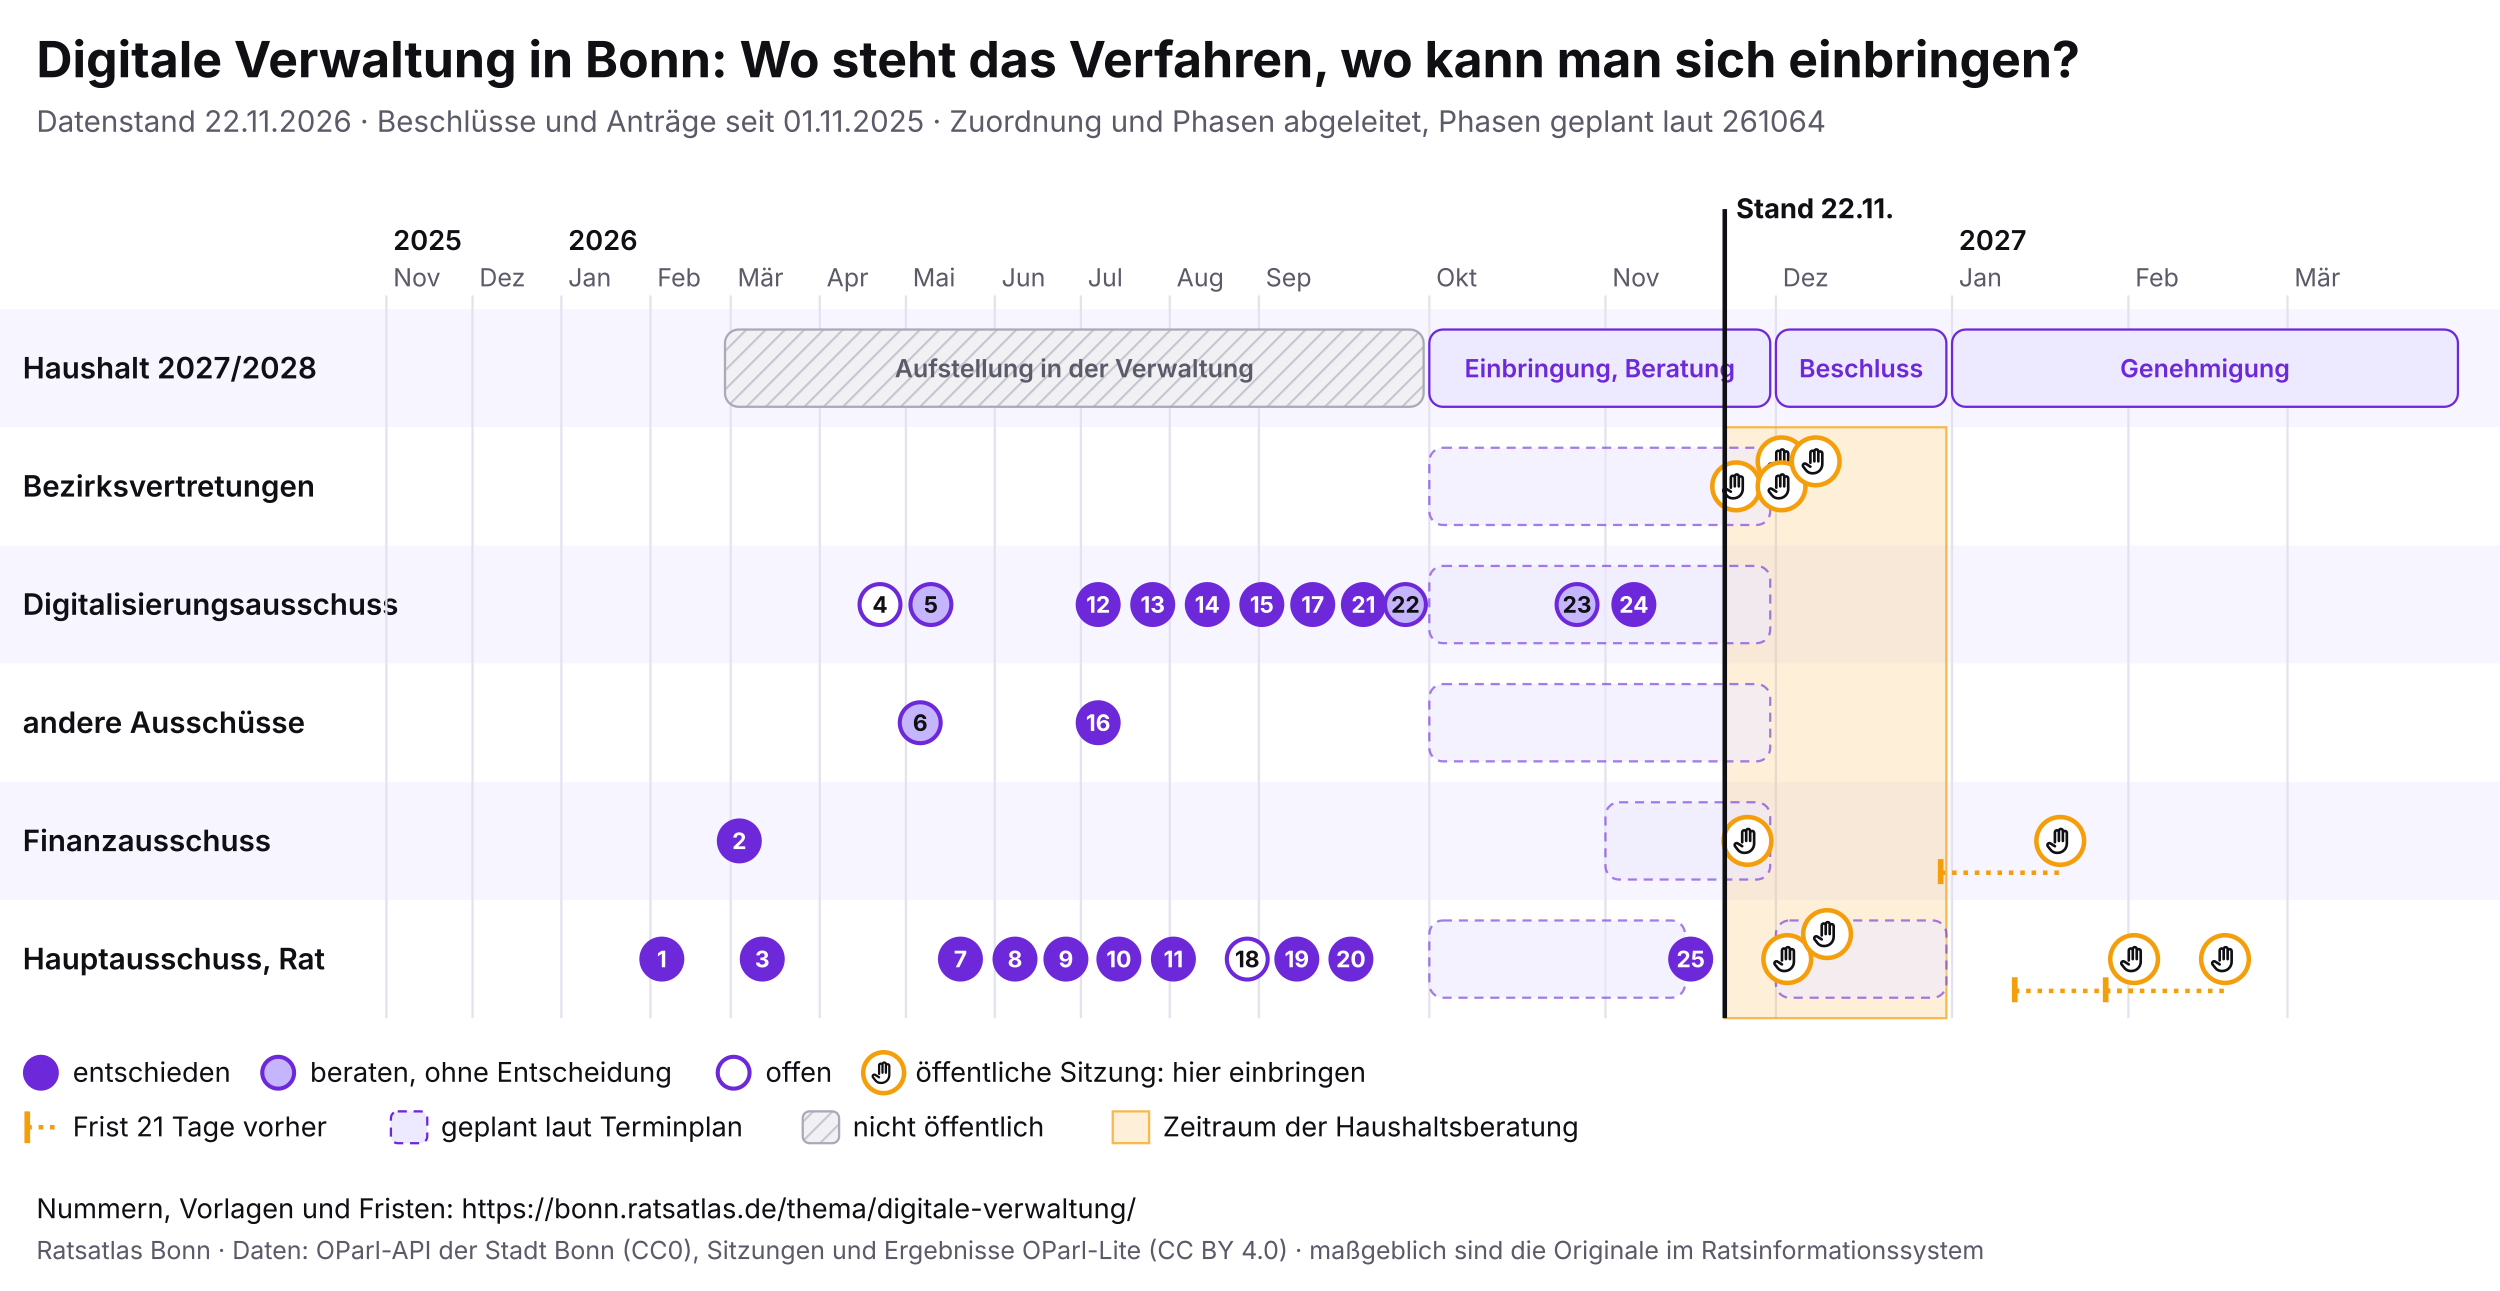
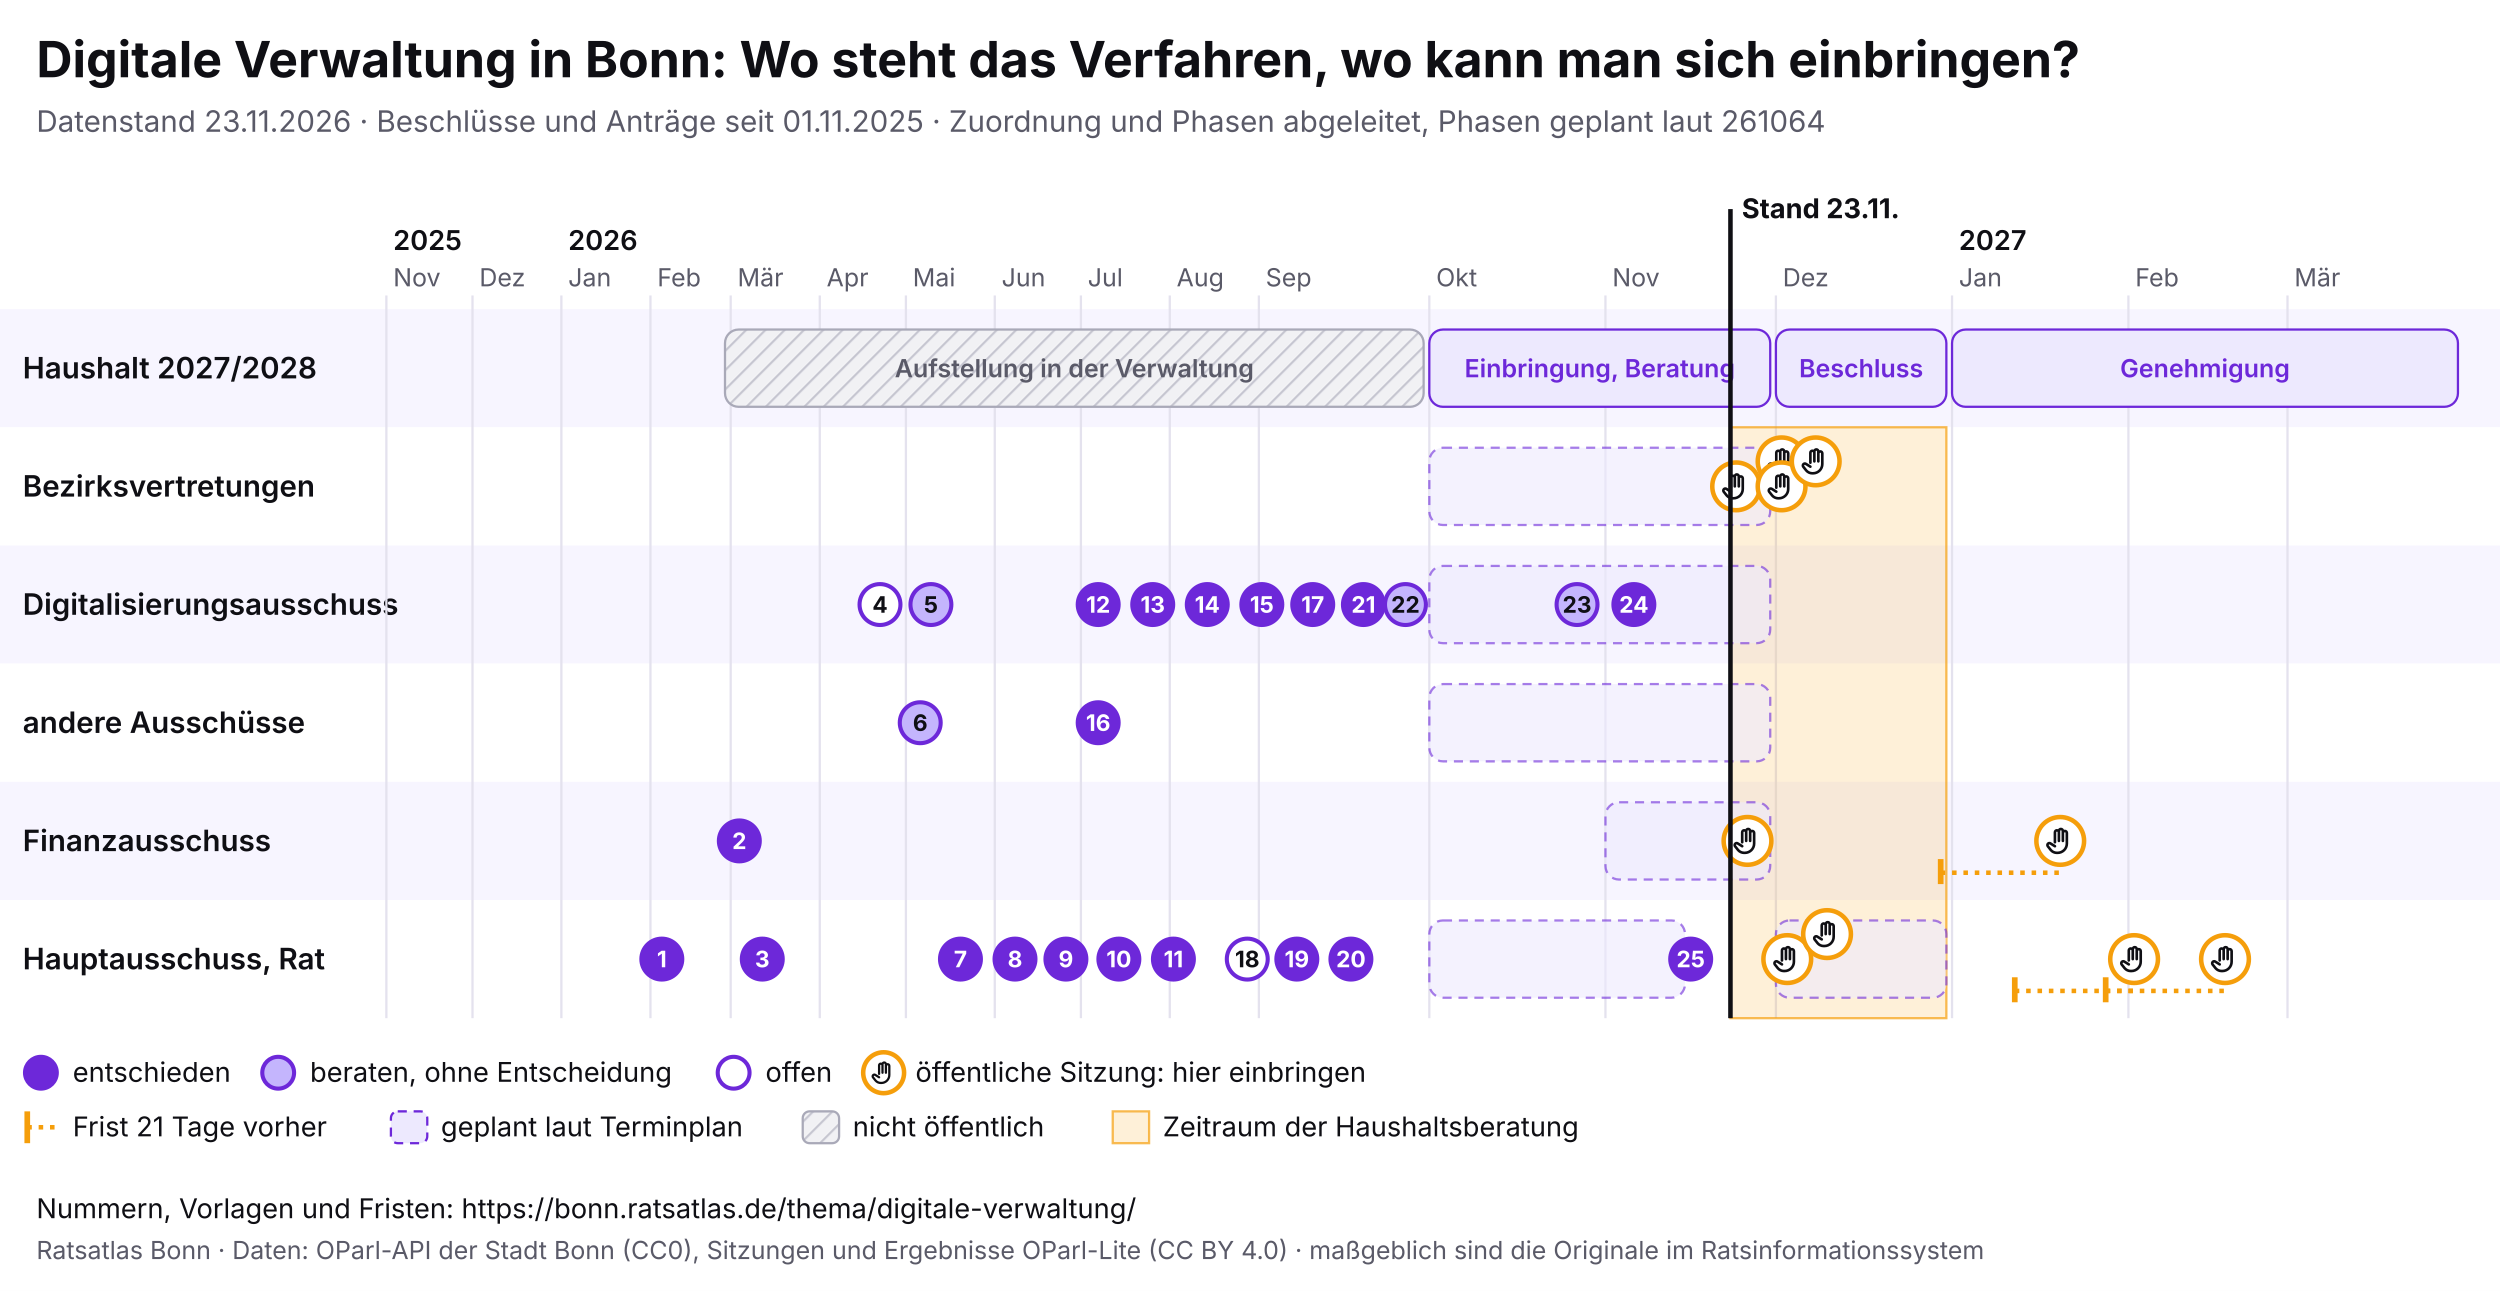
<svg xmlns="http://www.w3.org/2000/svg" viewBox="0 0 1100 568" width="1100" height="568" font-family="Inter, system-ui, sans-serif">
  <rect width="1100" height="568" fill="#ffffff" />
  <text x="16" y="34" font-size="22" font-weight="700" fill="#0f0f14">Digitale Verwaltung in Bonn: Wo steht das Verfahren, wo kann man sich einbringen?</text>
-   <text x="16" y="58" font-size="13" fill="#5a5a68">Datenstand 22.11.2026 · Beschlüsse und Anträge seit 01.11.2025 · Zuordnung und Phasen abgeleitet, Phasen geplant laut 261064</text>
+   <text x="16" y="58" font-size="13" fill="#5a5a68">Datenstand 23.11.2026 · Beschlüsse und Anträge seit 01.11.2025 · Zuordnung und Phasen abgeleitet, Phasen geplant laut 261064</text>
  <svg x="0" y="74" width="1100" height="440" viewBox="0 0 1100 440" font-family="Inter, system-ui, sans-serif">
    <defs>
      <pattern id="pb-schraffur" width="6" height="6" patternUnits="userSpaceOnUse" patternTransform="rotate(45)">
        <rect width="6" height="6" fill="#f1f1f4" />
        <line x1="0" y1="0" x2="0" y2="6" stroke="#c9c9d3" stroke-width="2" />
      </pattern>
      <symbol id="pb-hand" viewBox="0 0 24 24">
        <path d="M8 13V5.5a1.5 1.5 0 0 1 3 0V12M11 11V4.5a1.5 1.5 0 0 1 3 0V12M14 11.5V6a1.5 1.5 0 0 1 3 0v8a7 7 0 0 1-7 7h-.6a6 6 0 0 1-4.5-2.1L2.6 16a1.5 1.5 0 0 1 2.2-2L8 16" />
      </symbol>
    </defs>
    <rect x="0" y="62" width="1100" height="52" fill="#f7f5ff" />
    <text x="10" y="92.5" font-size="13" font-weight="600" fill="#0f0f14">Haushalt 2027/2028</text>
    <rect x="0" y="114" width="1100" height="52" fill="#ffffff" />
    <text x="10" y="144.5" font-size="13" font-weight="600" fill="#0f0f14">Bezirksvertretungen</text>
    <rect x="0" y="166" width="1100" height="52" fill="#f7f5ff" />
    <text x="10" y="196.5" font-size="13" font-weight="600" fill="#0f0f14">Digitalisierungsausschuss</text>
    <rect x="0" y="218" width="1100" height="52" fill="#ffffff" />
    <text x="10" y="248.5" font-size="13" font-weight="600" fill="#0f0f14">andere Ausschüsse</text>
    <rect x="0" y="270" width="1100" height="52" fill="#f7f5ff" />
    <text x="10" y="300.5" font-size="13" font-weight="600" fill="#0f0f14">Finanzausschuss</text>
    <rect x="0" y="322" width="1100" height="52" fill="#ffffff" />
    <text x="10" y="352.5" font-size="13" font-weight="600" fill="#0f0f14">Hauptausschuss, Rat</text>
    <line x1="170.0" y1="56" x2="170.0" y2="374" stroke="#e4e2ee" />
    <text x="173.0" y="52" font-size="11" fill="#5a5a68">Nov</text>
    <text x="173.0" y="36" font-size="12" font-weight="600" fill="#0f0f14">2025</text>
    <line x1="207.9" y1="56" x2="207.9" y2="374" stroke="#e4e2ee" />
    <text x="210.9" y="52" font-size="11" fill="#5a5a68">Dez</text>
    <line x1="247.0" y1="56" x2="247.0" y2="374" stroke="#e4e2ee" />
    <text x="250.0" y="52" font-size="11" fill="#5a5a68">Jan</text>
    <text x="250.0" y="36" font-size="12" font-weight="600" fill="#0f0f14">2026</text>
    <line x1="286.2" y1="56" x2="286.2" y2="374" stroke="#e4e2ee" />
    <text x="289.2" y="52" font-size="11" fill="#5a5a68">Feb</text>
    <line x1="321.5" y1="56" x2="321.5" y2="374" stroke="#e4e2ee" />
    <text x="324.5" y="52" font-size="11" fill="#5a5a68">Mär</text>
    <line x1="360.7" y1="56" x2="360.7" y2="374" stroke="#e4e2ee" />
    <text x="363.7" y="52" font-size="11" fill="#5a5a68">Apr</text>
    <line x1="398.6" y1="56" x2="398.6" y2="374" stroke="#e4e2ee" />
    <text x="401.6" y="52" font-size="11" fill="#5a5a68">Mai</text>
    <line x1="437.7" y1="56" x2="437.7" y2="374" stroke="#e4e2ee" />
    <text x="440.7" y="52" font-size="11" fill="#5a5a68">Jun</text>
    <line x1="475.6" y1="56" x2="475.6" y2="374" stroke="#e4e2ee" />
    <text x="478.6" y="52" font-size="11" fill="#5a5a68">Jul</text>
    <line x1="514.7" y1="56" x2="514.7" y2="374" stroke="#e4e2ee" />
    <text x="517.7" y="52" font-size="11" fill="#5a5a68">Aug</text>
    <line x1="553.9" y1="56" x2="553.9" y2="374" stroke="#e4e2ee" />
    <text x="556.9" y="52" font-size="11" fill="#5a5a68">Sep</text>
    <line x1="628.9" y1="56" x2="628.9" y2="374" stroke="#e4e2ee" />
    <text x="631.9" y="52" font-size="11" fill="#5a5a68">Okt</text>
    <line x1="706.4" y1="56" x2="706.4" y2="374" stroke="#e4e2ee" />
    <text x="709.4" y="52" font-size="11" fill="#5a5a68">Nov</text>
    <line x1="781.4" y1="56" x2="781.4" y2="374" stroke="#e4e2ee" />
    <text x="784.4" y="52" font-size="11" fill="#5a5a68">Dez</text>
    <line x1="858.9" y1="56" x2="858.9" y2="374" stroke="#e4e2ee" />
    <text x="861.9" y="52" font-size="11" fill="#5a5a68">Jan</text>
    <text x="861.9" y="36" font-size="12" font-weight="600" fill="#0f0f14">2027</text>
    <line x1="936.5" y1="56" x2="936.5" y2="374" stroke="#e4e2ee" />
    <text x="939.5" y="52" font-size="11" fill="#5a5a68">Feb</text>
    <line x1="1006.5" y1="56" x2="1006.5" y2="374" stroke="#e4e2ee" />
    <text x="1009.5" y="52" font-size="11" fill="#5a5a68">Mär</text>
-     <rect x="758.9" y="114" width="97.5" height="260" fill="#f59e0b" fill-opacity="0.16" stroke="#f59e0b" stroke-opacity="0.7" />
+     <rect x="761.4" y="114" width="95.0" height="260" fill="#f59e0b" fill-opacity="0.16" stroke="#f59e0b" stroke-opacity="0.7" />
    <g>
      <rect x="319.0" y="71" width="307.4" height="34" rx="6" fill="url(#pb-schraffur)" stroke="#a9a9b8" />
      <text x="472.7" y="92.0" font-size="11" text-anchor="middle" font-weight="600" fill="#5a5a68">Aufstellung in der Verwaltung</text>
    </g>
    <g>
      <rect x="628.9" y="71" width="150.0" height="34" rx="6" fill="#ede9fe" stroke="#6d28d9" />
      <text x="703.9" y="92.0" font-size="11" text-anchor="middle" font-weight="600" fill="#6d28d9">Einbringung, Beratung</text>
    </g>
    <g>
      <rect x="781.4" y="71" width="75.0" height="34" rx="6" fill="#ede9fe" stroke="#6d28d9" />
      <text x="818.9" y="92.0" font-size="11" text-anchor="middle" font-weight="600" fill="#6d28d9">Beschluss</text>
    </g>
    <g>
      <rect x="858.9" y="71" width="222.6" height="34" rx="6" fill="#ede9fe" stroke="#6d28d9" />
      <text x="970.2" y="92.0" font-size="11" text-anchor="middle" font-weight="600" fill="#6d28d9">Genehmigung</text>
    </g>
    <g>
      <rect x="628.9" y="123" width="150.0" height="34" rx="6" fill="#ede9fe" fill-opacity="0.6" stroke="#6d28d9" stroke-opacity="0.6" stroke-dasharray="4 3" />
    </g>
    <g>
      <rect x="628.9" y="175" width="150.0" height="34" rx="6" fill="#ede9fe" fill-opacity="0.6" stroke="#6d28d9" stroke-opacity="0.6" stroke-dasharray="4 3" />
    </g>
    <g>
      <rect x="628.9" y="227" width="150.0" height="34" rx="6" fill="#ede9fe" fill-opacity="0.6" stroke="#6d28d9" stroke-opacity="0.6" stroke-dasharray="4 3" />
    </g>
    <g>
      <rect x="706.4" y="279" width="72.5" height="34" rx="6" fill="#ede9fe" fill-opacity="0.6" stroke="#6d28d9" stroke-opacity="0.6" stroke-dasharray="4 3" />
    </g>
    <g>
      <rect x="628.9" y="331" width="112.5" height="34" rx="6" fill="#ede9fe" fill-opacity="0.6" stroke="#6d28d9" stroke-opacity="0.6" stroke-dasharray="4 3" />
    </g>
    <g>
      <rect x="781.4" y="331" width="75.0" height="34" rx="6" fill="#ede9fe" fill-opacity="0.6" stroke="#6d28d9" stroke-opacity="0.6" stroke-dasharray="4 3" />
    </g>
    <g>
      <circle cx="763.9" cy="140.0" r="10.5" fill="#fff" stroke="#f59e0b" stroke-width="2" />
      <use href="#pb-hand" x="756.9" y="133.0" width="14" height="14" fill="none" stroke="#0f0f14" stroke-width="2" stroke-linecap="round" stroke-linejoin="round" />
    </g>
    <g>
      <circle cx="768.9" cy="296.0" r="10.5" fill="#fff" stroke="#f59e0b" stroke-width="2" />
      <use href="#pb-hand" x="761.9" y="289.0" width="14" height="14" fill="none" stroke="#0f0f14" stroke-width="2" stroke-linecap="round" stroke-linejoin="round" />
    </g>
    <g>
      <circle cx="783.9" cy="129.0" r="10.5" fill="#fff" stroke="#f59e0b" stroke-width="2" />
      <use href="#pb-hand" x="776.9" y="122.0" width="14" height="14" fill="none" stroke="#0f0f14" stroke-width="2" stroke-linecap="round" stroke-linejoin="round" />
    </g>
    <g>
      <circle cx="783.9" cy="140.0" r="10.5" fill="#fff" stroke="#f59e0b" stroke-width="2" />
      <use href="#pb-hand" x="776.9" y="133.0" width="14" height="14" fill="none" stroke="#0f0f14" stroke-width="2" stroke-linecap="round" stroke-linejoin="round" />
    </g>
    <g>
      <circle cx="786.4" cy="348.0" r="10.5" fill="#fff" stroke="#f59e0b" stroke-width="2" />
      <use href="#pb-hand" x="779.4" y="341.0" width="14" height="14" fill="none" stroke="#0f0f14" stroke-width="2" stroke-linecap="round" stroke-linejoin="round" />
    </g>
    <g>
      <circle cx="798.9" cy="129.0" r="10.5" fill="#fff" stroke="#f59e0b" stroke-width="2" />
      <use href="#pb-hand" x="791.9" y="122.0" width="14" height="14" fill="none" stroke="#0f0f14" stroke-width="2" stroke-linecap="round" stroke-linejoin="round" />
    </g>
    <g>
      <circle cx="803.9" cy="337.0" r="10.5" fill="#fff" stroke="#f59e0b" stroke-width="2" />
      <use href="#pb-hand" x="796.9" y="330.0" width="14" height="14" fill="none" stroke="#0f0f14" stroke-width="2" stroke-linecap="round" stroke-linejoin="round" />
    </g>
    <line x1="853.9" y1="310.0" x2="906.5" y2="310.0" stroke="#f59e0b" stroke-width="2" stroke-dasharray="2 3" />
    <line x1="853.9" y1="304.0" x2="853.9" y2="315.0" stroke="#f59e0b" stroke-width="2.5" />
    <g>
      <circle cx="906.5" cy="296.0" r="10.5" fill="#fff" stroke="#f59e0b" stroke-width="2" />
      <use href="#pb-hand" x="899.5" y="289.0" width="14" height="14" fill="none" stroke="#0f0f14" stroke-width="2" stroke-linecap="round" stroke-linejoin="round" />
    </g>
    <line x1="886.5" y1="362.0" x2="939.0" y2="362.0" stroke="#f59e0b" stroke-width="2" stroke-dasharray="2 3" />
    <line x1="886.5" y1="356.0" x2="886.5" y2="367.0" stroke="#f59e0b" stroke-width="2.5" />
    <g>
      <circle cx="939.0" cy="348.0" r="10.5" fill="#fff" stroke="#f59e0b" stroke-width="2" />
      <use href="#pb-hand" x="932.0" y="341.0" width="14" height="14" fill="none" stroke="#0f0f14" stroke-width="2" stroke-linecap="round" stroke-linejoin="round" />
    </g>
    <line x1="926.5" y1="362.0" x2="979.0" y2="362.0" stroke="#f59e0b" stroke-width="2" stroke-dasharray="2 3" />
    <line x1="926.5" y1="356.0" x2="926.5" y2="367.0" stroke="#f59e0b" stroke-width="2.5" />
    <g>
      <circle cx="979.0" cy="348.0" r="10.5" fill="#fff" stroke="#f59e0b" stroke-width="2" />
      <use href="#pb-hand" x="972.0" y="341.0" width="14" height="14" fill="none" stroke="#0f0f14" stroke-width="2" stroke-linecap="round" stroke-linejoin="round" />
    </g>
    <g>
      <circle cx="291.2" cy="348.0" r="9" fill="#6d28d9" stroke="#6d28d9" stroke-width="1.8" />
      <text x="291.2" y="351.6" font-size="10" font-weight="700" text-anchor="middle" fill="#fff">1</text>
    </g>
    <g>
      <circle cx="325.3" cy="296.0" r="9" fill="#6d28d9" stroke="#6d28d9" stroke-width="1.8" />
      <text x="325.3" y="299.6" font-size="10" font-weight="700" text-anchor="middle" fill="#fff">2</text>
    </g>
    <g>
      <circle cx="335.4" cy="348.0" r="9" fill="#6d28d9" stroke="#6d28d9" stroke-width="1.8" />
      <text x="335.4" y="351.6" font-size="10" font-weight="700" text-anchor="middle" fill="#fff">3</text>
    </g>
    <g>
      <circle cx="387.2" cy="192.0" r="9" fill="#fff" stroke="#6d28d9" stroke-width="1.8" />
      <text x="387.2" y="195.6" font-size="10" font-weight="700" text-anchor="middle" fill="#0f0f14">4</text>
    </g>
    <g>
      <circle cx="409.6" cy="192.0" r="9" fill="#c4b5fd" stroke="#6d28d9" stroke-width="1.8" />
      <text x="409.6" y="195.6" font-size="10" font-weight="700" text-anchor="middle" fill="#0f0f14">5</text>
    </g>
    <g>
      <circle cx="404.9" cy="244.0" r="9" fill="#c4b5fd" stroke="#6d28d9" stroke-width="1.8" />
      <text x="404.9" y="247.6" font-size="10" font-weight="700" text-anchor="middle" fill="#0f0f14">6</text>
    </g>
    <g>
      <circle cx="422.6" cy="348.0" r="9" fill="#6d28d9" stroke="#6d28d9" stroke-width="1.8" />
      <text x="422.6" y="351.6" font-size="10" font-weight="700" text-anchor="middle" fill="#fff">7</text>
    </g>
    <g>
      <circle cx="446.6" cy="348.0" r="9" fill="#6d28d9" stroke="#6d28d9" stroke-width="1.8" />
      <text x="446.6" y="351.6" font-size="10" font-weight="700" text-anchor="middle" fill="#fff">8</text>
    </g>
    <g>
      <circle cx="469.0" cy="348.0" r="9" fill="#6d28d9" stroke="#6d28d9" stroke-width="1.8" />
      <text x="469.0" y="351.6" font-size="10" font-weight="700" text-anchor="middle" fill="#fff">9</text>
    </g>
    <g>
      <circle cx="492.3" cy="348.0" r="9" fill="#6d28d9" stroke="#6d28d9" stroke-width="1.8" />
      <text x="492.3" y="351.6" font-size="10" font-weight="700" text-anchor="middle" fill="#fff">10</text>
    </g>
    <g>
      <circle cx="516.3" cy="348.0" r="9" fill="#6d28d9" stroke="#6d28d9" stroke-width="1.8" />
      <text x="516.3" y="351.6" font-size="10" font-weight="700" text-anchor="middle" fill="#fff">11</text>
    </g>
    <g>
      <circle cx="483.2" cy="192.0" r="9" fill="#6d28d9" stroke="#6d28d9" stroke-width="1.8" />
      <text x="483.2" y="195.6" font-size="10" font-weight="700" text-anchor="middle" fill="#fff">12</text>
    </g>
    <g>
      <circle cx="507.2" cy="192.0" r="9" fill="#6d28d9" stroke="#6d28d9" stroke-width="1.8" />
      <text x="507.2" y="195.6" font-size="10" font-weight="700" text-anchor="middle" fill="#fff">13</text>
    </g>
    <g>
      <circle cx="531.2" cy="192.0" r="9" fill="#6d28d9" stroke="#6d28d9" stroke-width="1.8" />
      <text x="531.2" y="195.6" font-size="10" font-weight="700" text-anchor="middle" fill="#fff">14</text>
    </g>
    <g>
      <circle cx="555.2" cy="192.0" r="9" fill="#6d28d9" stroke="#6d28d9" stroke-width="1.8" />
      <text x="555.2" y="195.6" font-size="10" font-weight="700" text-anchor="middle" fill="#fff">15</text>
    </g>
    <g>
      <circle cx="483.2" cy="244.0" r="9" fill="#6d28d9" stroke="#6d28d9" stroke-width="1.8" />
      <text x="483.2" y="247.6" font-size="10" font-weight="700" text-anchor="middle" fill="#fff">16</text>
    </g>
    <g>
      <circle cx="577.6" cy="192.0" r="9" fill="#6d28d9" stroke="#6d28d9" stroke-width="1.8" />
      <text x="577.6" y="195.6" font-size="10" font-weight="700" text-anchor="middle" fill="#fff">17</text>
    </g>
    <g>
      <circle cx="548.8" cy="348.0" r="9" fill="#fff" stroke="#6d28d9" stroke-width="1.8" />
      <text x="548.8" y="351.6" font-size="10" font-weight="700" text-anchor="middle" fill="#0f0f14">18</text>
    </g>
    <g>
      <circle cx="570.6" cy="348.0" r="9" fill="#6d28d9" stroke="#6d28d9" stroke-width="1.8" />
      <text x="570.6" y="351.6" font-size="10" font-weight="700" text-anchor="middle" fill="#fff">19</text>
    </g>
    <g>
      <circle cx="594.4" cy="348.0" r="9" fill="#6d28d9" stroke="#6d28d9" stroke-width="1.8" />
      <text x="594.4" y="351.6" font-size="10" font-weight="700" text-anchor="middle" fill="#fff">20</text>
    </g>
    <g>
      <circle cx="599.9" cy="192.0" r="9" fill="#6d28d9" stroke="#6d28d9" stroke-width="1.8" />
      <text x="599.9" y="195.6" font-size="10" font-weight="700" text-anchor="middle" fill="#fff">21</text>
    </g>
    <g>
      <circle cx="618.4" cy="192.0" r="9" fill="#c4b5fd" stroke="#6d28d9" stroke-width="1.8" />
      <text x="618.4" y="195.6" font-size="10" font-weight="700" text-anchor="middle" fill="#0f0f14">22</text>
    </g>
    <g>
      <circle cx="693.9" cy="192.0" r="9" fill="#c4b5fd" stroke="#6d28d9" stroke-width="1.8" />
      <text x="693.9" y="195.6" font-size="10" font-weight="700" text-anchor="middle" fill="#0f0f14">23</text>
    </g>
    <g>
      <circle cx="718.9" cy="192.0" r="9" fill="#6d28d9" stroke="#6d28d9" stroke-width="1.8" />
      <text x="718.9" y="195.6" font-size="10" font-weight="700" text-anchor="middle" fill="#fff">24</text>
    </g>
    <g>
      <circle cx="743.9" cy="348.0" r="9" fill="#6d28d9" stroke="#6d28d9" stroke-width="1.8" />
      <text x="743.9" y="351.6" font-size="10" font-weight="700" text-anchor="middle" fill="#fff">25</text>
    </g>
-     <line x1="758.9" y1="18" x2="758.9" y2="374" stroke="#0f0f14" stroke-width="2" pointer-events="none" />
-     <text x="763.9" y="22" font-size="12" font-weight="700" fill="#0f0f14">Stand 22.11.</text>
+     <line x1="761.4" y1="18" x2="761.4" y2="374" stroke="#0f0f14" stroke-width="2" pointer-events="none" />
+     <text x="766.4" y="22" font-size="12" font-weight="700" fill="#0f0f14">Stand 23.11.</text>
    <circle cx="18" cy="398" r="7" fill="#6d28d9" stroke="#6d28d9" stroke-width="1.8" />
    <text x="32" y="402" font-size="12" fill="#0f0f14">entschieden</text>
    <circle cx="122.4" cy="398" r="7" fill="#c4b5fd" stroke="#6d28d9" stroke-width="1.8" />
    <text x="136.4" y="402" font-size="12" fill="#0f0f14">beraten, ohne Entscheidung</text>
    <circle cx="322.8" cy="398" r="7" fill="#fff" stroke="#6d28d9" stroke-width="1.8" />
    <text x="336.8" y="402" font-size="12" fill="#0f0f14">offen</text>
    <circle cx="388.8" cy="398" r="9" fill="#fff" stroke="#f59e0b" stroke-width="2" />
    <use href="#pb-hand" x="382.8" y="392" width="12" height="12" fill="none" stroke="#0f0f14" stroke-width="2" stroke-linecap="round" stroke-linejoin="round" />
    <text x="402.8" y="402" font-size="12" fill="#0f0f14">öffentliche Sitzung: hier einbringen</text>
    <line x1="12" y1="415" x2="12" y2="429" stroke="#f59e0b" stroke-width="2.5" />
    <line x1="12" y1="422" x2="26" y2="422" stroke="#f59e0b" stroke-width="2" stroke-dasharray="2 3" />
    <text x="32" y="426" font-size="12" fill="#0f0f14">Frist 21 Tage vorher</text>
    <rect x="172.0" y="415" width="16" height="14" rx="3" fill="#ede9fe" stroke="#6d28d9" stroke-dasharray="4 3" />
    <text x="194.0" y="426" font-size="12" fill="#0f0f14">geplant laut Terminplan</text>
    <rect x="353.2" y="415" width="16" height="14" rx="3" fill="url(#pb-schraffur)" stroke="#a9a9b8" />
    <text x="375.2" y="426" font-size="12" fill="#0f0f14">nicht öffentlich</text>
    <rect x="489.6" y="415" width="16" height="14" fill="#f59e0b" fill-opacity="0.16" stroke="#f59e0b" stroke-opacity="0.7" />
    <text x="511.6" y="426" font-size="12" fill="#0f0f14">Zeitraum der Haushaltsberatung</text>
  </svg>
  <text x="16" y="536" font-size="12" fill="#0f0f14">Nummern, Vorlagen und Fristen: https://bonn.ratsatlas.de/thema/digitale-verwaltung/</text>
  <text x="16" y="554" font-size="11" fill="#5a5a68">Ratsatlas Bonn · Daten: OParl-API der Stadt Bonn (CC0), Sitzungen und Ergebnisse OParl-Lite (CC BY 4.0) · maßgeblich sind die Originale im Ratsinformationssystem</text>
</svg>
